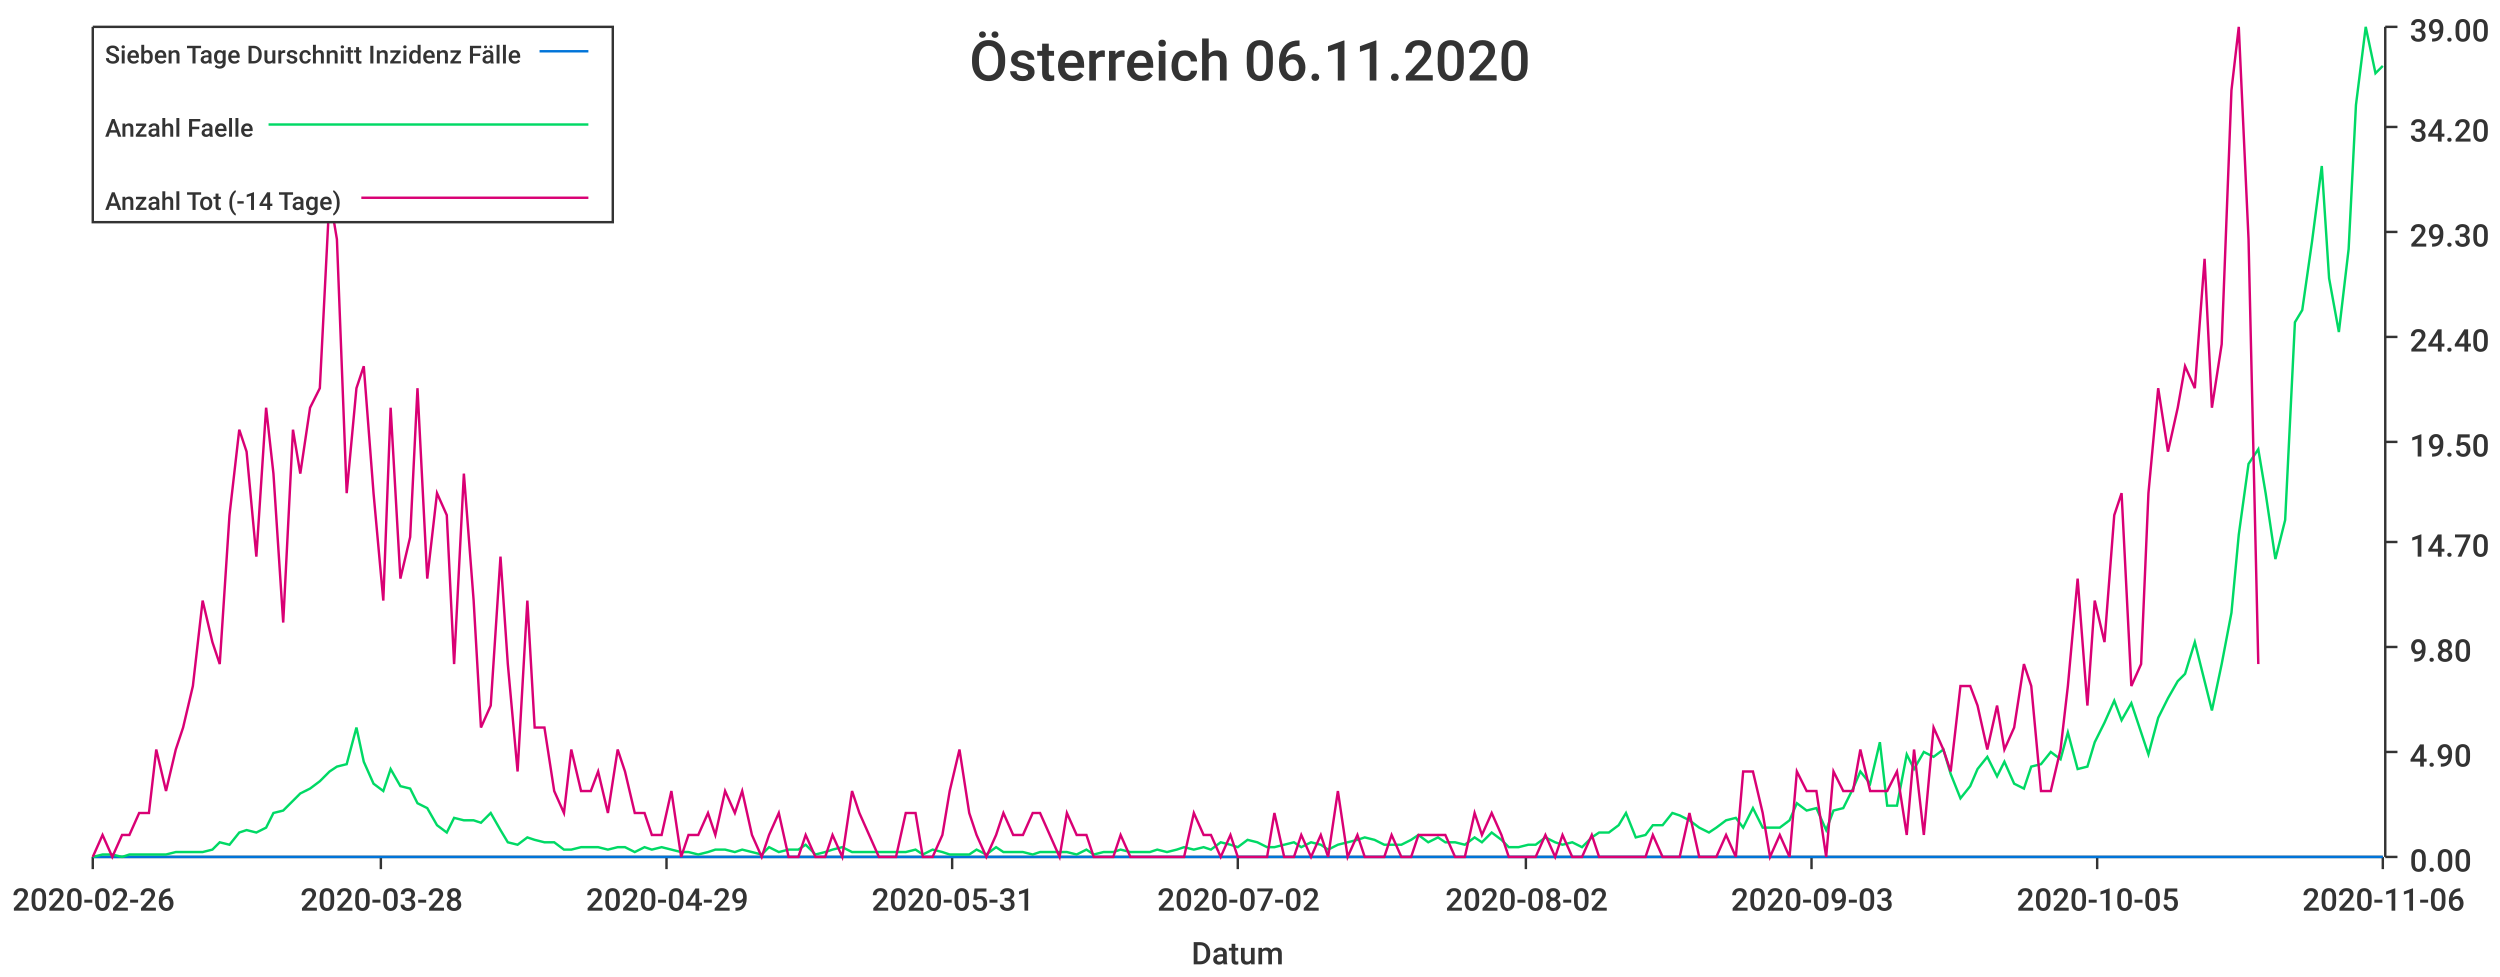
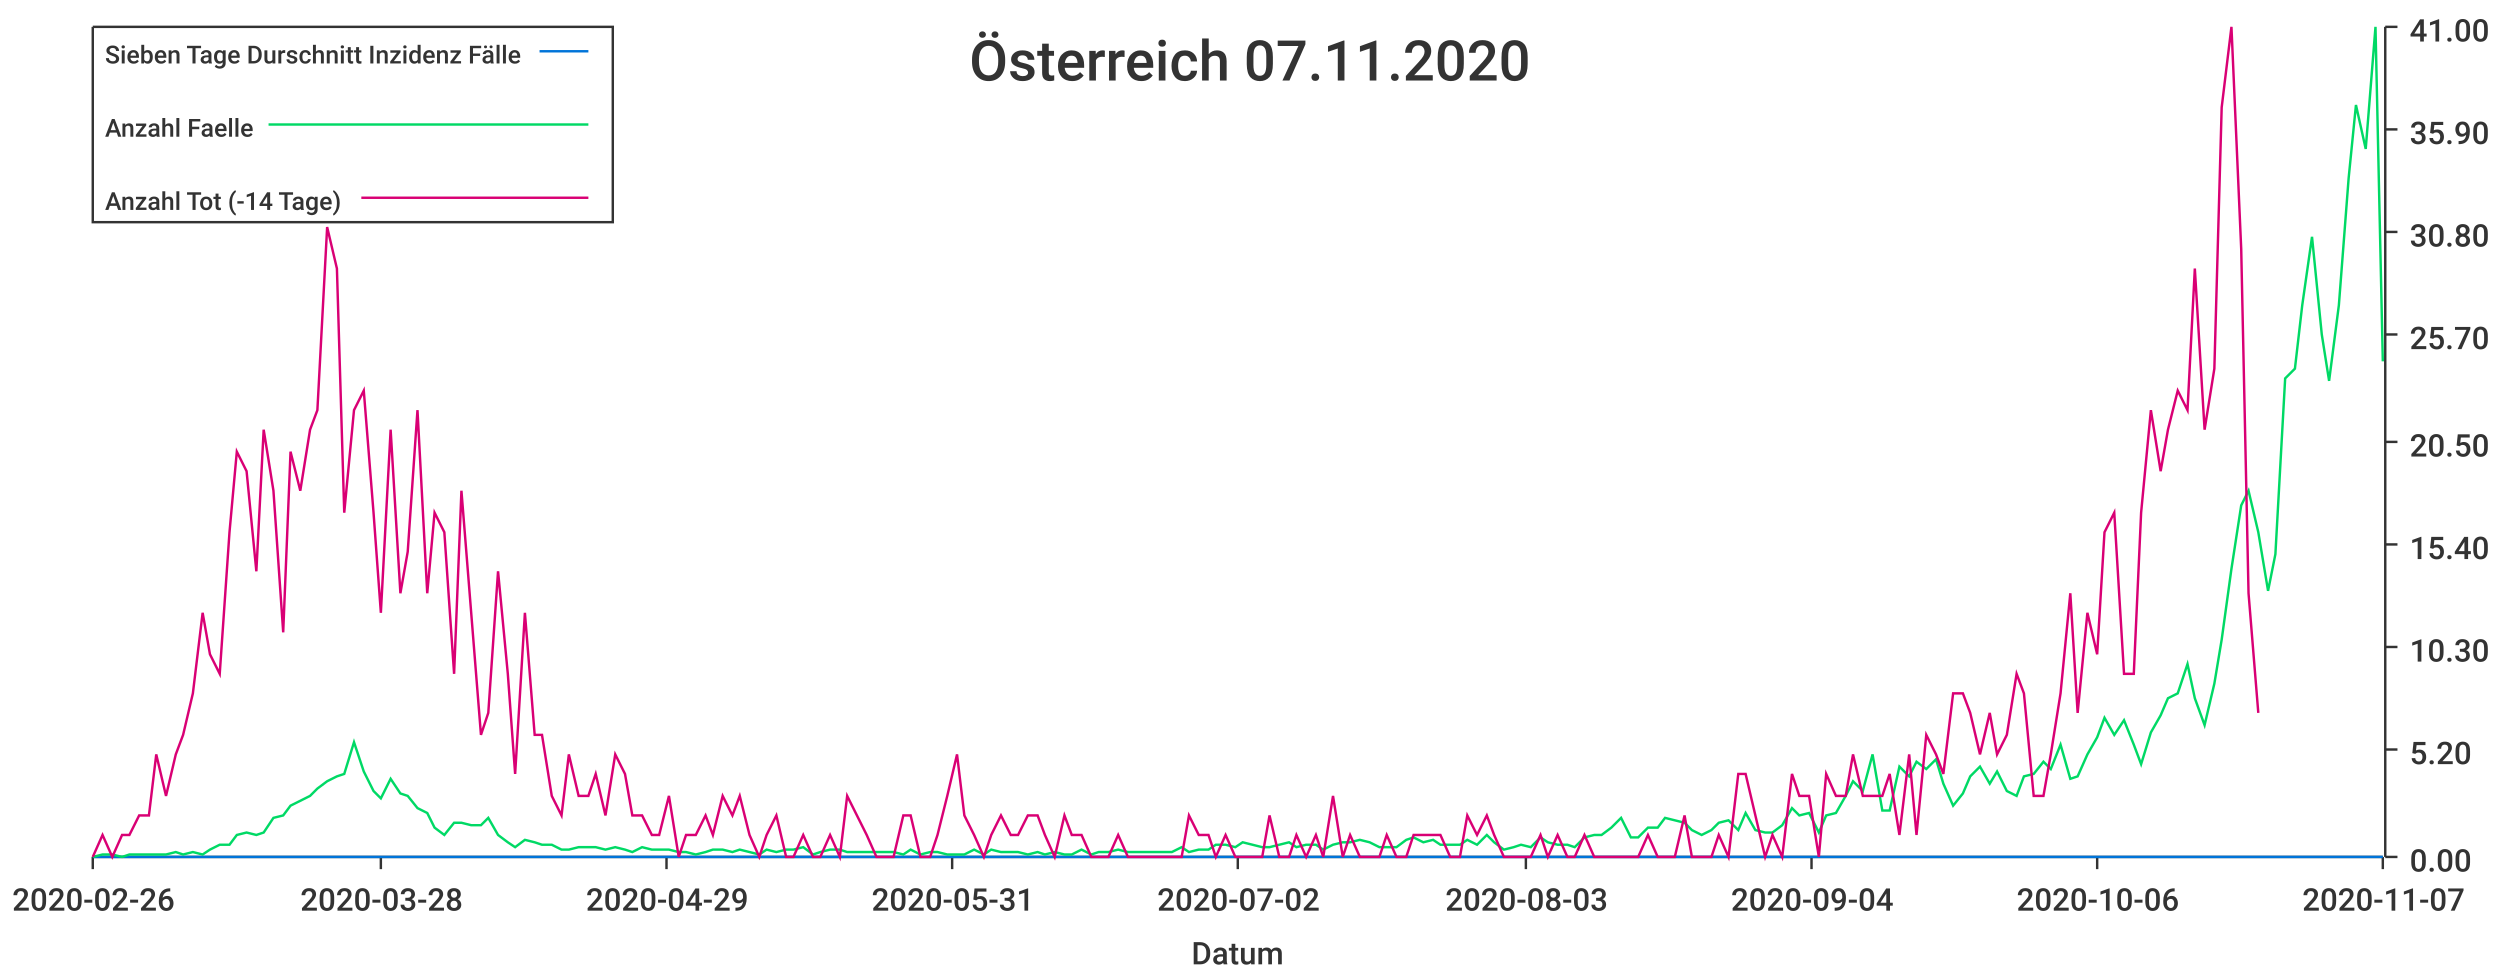
<svg xmlns="http://www.w3.org/2000/svg" width="1024" height="400">\n<path d="M 0 0 L 1024 0 L 1024 400 L 0 400 L 0 0" style="stroke-width:0;stroke:rgba(255,255,255,1.0);fill:rgba(255,255,255,1.0)" />
  <path d="M 38 11 L 976 11 L 976 351 L 38 351 L 38 11" style="stroke-width:0;stroke:rgba(255,255,255,1.0);fill:rgba(255,255,255,1.0)" />
  <path d="M 38 351 L 976 351" style="stroke-width:1;stroke:rgba(51,51,51,1.0);fill:none" />
  <path d="M 38 351 L 38 356" style="stroke-width:1;stroke:rgba(51,51,51,1.0);fill:none" />
  <text x="5" y="373" style="stroke-width:0;stroke:none;fill:rgba(51,51,51,1.0);font-size:12.8px;font-family:'Roboto Medium',sans-serif">2020-02-26</text>
  <path d="M 156 351 L 156 356" style="stroke-width:1;stroke:rgba(51,51,51,1.0);fill:none" />
  <text x="123" y="373" style="stroke-width:0;stroke:none;fill:rgba(51,51,51,1.0);font-size:12.8px;font-family:'Roboto Medium',sans-serif">2020-03-28</text>
  <path d="M 273 351 L 273 356" style="stroke-width:1;stroke:rgba(51,51,51,1.0);fill:none" />
  <text x="240" y="373" style="stroke-width:0;stroke:none;fill:rgba(51,51,51,1.0);font-size:12.8px;font-family:'Roboto Medium',sans-serif">2020-04-29</text>
  <path d="M 390 351 L 390 356" style="stroke-width:1;stroke:rgba(51,51,51,1.0);fill:none" />
  <text x="357" y="373" style="stroke-width:0;stroke:none;fill:rgba(51,51,51,1.0);font-size:12.8px;font-family:'Roboto Medium',sans-serif">2020-05-31</text>
  <path d="M 507 351 L 507 356" style="stroke-width:1;stroke:rgba(51,51,51,1.0);fill:none" />
  <text x="474" y="373" style="stroke-width:0;stroke:none;fill:rgba(51,51,51,1.0);font-size:12.8px;font-family:'Roboto Medium',sans-serif">2020-07-02</text>
  <path d="M 625 351 L 625 356" style="stroke-width:1;stroke:rgba(51,51,51,1.0);fill:none" />
-   <text x="592" y="373" style="stroke-width:0;stroke:none;fill:rgba(51,51,51,1.0);font-size:12.8px;font-family:'Roboto Medium',sans-serif">2020-08-02</text>
+   <text x="592" y="373" style="stroke-width:0;stroke:none;fill:rgba(51,51,51,1.0);font-size:12.8px;font-family:'Roboto Medium',sans-serif">2020-08-03</text>
  <path d="M 742 351 L 742 356" style="stroke-width:1;stroke:rgba(51,51,51,1.0);fill:none" />
-   <text x="709" y="373" style="stroke-width:0;stroke:none;fill:rgba(51,51,51,1.0);font-size:12.8px;font-family:'Roboto Medium',sans-serif">2020-09-03</text>
+   <text x="709" y="373" style="stroke-width:0;stroke:none;fill:rgba(51,51,51,1.0);font-size:12.8px;font-family:'Roboto Medium',sans-serif">2020-09-04</text>
  <path d="M 859 351 L 859 356" style="stroke-width:1;stroke:rgba(51,51,51,1.0);fill:none" />
-   <text x="826" y="373" style="stroke-width:0;stroke:none;fill:rgba(51,51,51,1.0);font-size:12.8px;font-family:'Roboto Medium',sans-serif">2020-10-05</text>
+   <text x="826" y="373" style="stroke-width:0;stroke:none;fill:rgba(51,51,51,1.0);font-size:12.8px;font-family:'Roboto Medium',sans-serif">2020-10-06</text>
  <path d="M 976 351 L 976 356" style="stroke-width:1;stroke:rgba(51,51,51,1.0);fill:none" />
-   <text x="943" y="373" style="stroke-width:0;stroke:none;fill:rgba(51,51,51,1.0);font-size:12.8px;font-family:'Roboto Medium',sans-serif">2020-11-06</text>
+   <text x="943" y="373" style="stroke-width:0;stroke:none;fill:rgba(51,51,51,1.0);font-size:12.8px;font-family:'Roboto Medium',sans-serif">2020-11-07</text>
  <text x="488" y="395" style="stroke-width:0;stroke:none;fill:rgba(51,51,51,1.0);font-size:12.8px;font-family:'Roboto Medium',sans-serif">Datum</text>
  <path d="M 977 351 L 977 11" style="stroke-width:1;stroke:rgba(51,51,51,1.0);fill:none" />
  <path d="M 977 351 L 982 351" style="stroke-width:1;stroke:rgba(51,51,51,1.0);fill:none" />
  <text x="987" y="357" style="stroke-width:0;stroke:none;fill:rgba(51,51,51,1.0);font-size:12.8px;font-family:'Roboto Medium',sans-serif">0.00</text>
-   <path d="M 977 308 L 982 308" style="stroke-width:1;stroke:rgba(51,51,51,1.0);fill:none" />
-   <text x="987" y="314" style="stroke-width:0;stroke:none;fill:rgba(51,51,51,1.0);font-size:12.8px;font-family:'Roboto Medium',sans-serif">4.90</text>
+   <path d="M 977 307 L 982 307" style="stroke-width:1;stroke:rgba(51,51,51,1.0);fill:none" />
+   <text x="987" y="313" style="stroke-width:0;stroke:none;fill:rgba(51,51,51,1.0);font-size:12.8px;font-family:'Roboto Medium',sans-serif">5.20</text>
  <path d="M 977 265 L 982 265" style="stroke-width:1;stroke:rgba(51,51,51,1.0);fill:none" />
-   <text x="987" y="271" style="stroke-width:0;stroke:none;fill:rgba(51,51,51,1.0);font-size:12.8px;font-family:'Roboto Medium',sans-serif">9.80</text>
-   <path d="M 977 222 L 982 222" style="stroke-width:1;stroke:rgba(51,51,51,1.0);fill:none" />
-   <text x="987" y="228" style="stroke-width:0;stroke:none;fill:rgba(51,51,51,1.0);font-size:12.8px;font-family:'Roboto Medium',sans-serif">14.70</text>
+   <text x="987" y="271" style="stroke-width:0;stroke:none;fill:rgba(51,51,51,1.0);font-size:12.8px;font-family:'Roboto Medium',sans-serif">10.30</text>
+   <path d="M 977 223 L 982 223" style="stroke-width:1;stroke:rgba(51,51,51,1.0);fill:none" />
+   <text x="987" y="229" style="stroke-width:0;stroke:none;fill:rgba(51,51,51,1.0);font-size:12.8px;font-family:'Roboto Medium',sans-serif">15.40</text>
  <path d="M 977 181 L 982 181" style="stroke-width:1;stroke:rgba(51,51,51,1.0);fill:none" />
-   <text x="987" y="187" style="stroke-width:0;stroke:none;fill:rgba(51,51,51,1.0);font-size:12.8px;font-family:'Roboto Medium',sans-serif">19.50</text>
-   <path d="M 977 138 L 982 138" style="stroke-width:1;stroke:rgba(51,51,51,1.0);fill:none" />
-   <text x="987" y="144" style="stroke-width:0;stroke:none;fill:rgba(51,51,51,1.0);font-size:12.8px;font-family:'Roboto Medium',sans-serif">24.40</text>
+   <text x="987" y="187" style="stroke-width:0;stroke:none;fill:rgba(51,51,51,1.0);font-size:12.8px;font-family:'Roboto Medium',sans-serif">20.50</text>
+   <path d="M 977 137 L 982 137" style="stroke-width:1;stroke:rgba(51,51,51,1.0);fill:none" />
+   <text x="987" y="143" style="stroke-width:0;stroke:none;fill:rgba(51,51,51,1.0);font-size:12.8px;font-family:'Roboto Medium',sans-serif">25.70</text>
  <path d="M 977 95 L 982 95" style="stroke-width:1;stroke:rgba(51,51,51,1.0);fill:none" />
-   <text x="987" y="101" style="stroke-width:0;stroke:none;fill:rgba(51,51,51,1.0);font-size:12.8px;font-family:'Roboto Medium',sans-serif">29.30</text>
-   <path d="M 977 52 L 982 52" style="stroke-width:1;stroke:rgba(51,51,51,1.0);fill:none" />
-   <text x="987" y="58" style="stroke-width:0;stroke:none;fill:rgba(51,51,51,1.0);font-size:12.8px;font-family:'Roboto Medium',sans-serif">34.20</text>
+   <text x="987" y="101" style="stroke-width:0;stroke:none;fill:rgba(51,51,51,1.0);font-size:12.8px;font-family:'Roboto Medium',sans-serif">30.80</text>
+   <path d="M 977 53 L 982 53" style="stroke-width:1;stroke:rgba(51,51,51,1.0);fill:none" />
+   <text x="987" y="59" style="stroke-width:0;stroke:none;fill:rgba(51,51,51,1.0);font-size:12.8px;font-family:'Roboto Medium',sans-serif">35.90</text>
  <path d="M 977 11 L 982 11" style="stroke-width:1;stroke:rgba(51,51,51,1.0);fill:none" />
-   <text x="987" y="17" style="stroke-width:0;stroke:none;fill:rgba(51,51,51,1.0);font-size:12.8px;font-family:'Roboto Medium',sans-serif">39.00</text>
-   <path d="M 38 351 L 42 351 L 46 351 L 50 351 L 53 351 L 57 351 L 61 351 L 64 351 L 68 351 L 72 351 L 75 351 L 79 351 L 83 351 L 87 351 L 90 351 L 94 351 L 98 351 L 101 351 L 105 351 L 109 351 L 112 351 L 116 351 L 120 351 L 123 351 L 127 351 L 131 351 L 135 351 L 138 351 L 142 351 L 146 351 L 149 351 L 153 351 L 157 351 L 160 351 L 164 351 L 168 351 L 171 351 L 175 351 L 179 351 L 183 351 L 186 351 L 190 351 L 194 351 L 197 351 L 201 351 L 205 351 L 208 351 L 212 351 L 216 351 L 219 351 L 223 351 L 227 351 L 231 351 L 234 351 L 238 351 L 242 351 L 245 351 L 249 351 L 253 351 L 256 351 L 260 351 L 264 351 L 267 351 L 271 351 L 275 351 L 279 351 L 282 351 L 286 351 L 290 351 L 293 351 L 297 351 L 301 351 L 304 351 L 308 351 L 312 351 L 315 351 L 319 351 L 323 351 L 327 351 L 330 351 L 334 351 L 338 351 L 341 351 L 345 351 L 349 351 L 352 351 L 356 351 L 360 351 L 363 351 L 367 351 L 371 351 L 375 351 L 378 351 L 382 351 L 386 351 L 389 351 L 393 351 L 397 351 L 400 351 L 404 351 L 408 351 L 411 351 L 415 351 L 419 351 L 423 351 L 426 351 L 430 351 L 434 351 L 437 351 L 441 351 L 445 351 L 448 351 L 452 351 L 456 351 L 459 351 L 463 351 L 467 351 L 471 351 L 474 351 L 478 351 L 482 351 L 485 351 L 489 351 L 493 351 L 496 351 L 500 351 L 504 351 L 507 351 L 511 351 L 515 351 L 519 351 L 522 351 L 526 351 L 530 351 L 533 351 L 537 351 L 541 351 L 544 351 L 548 351 L 552 351 L 556 351 L 559 351 L 563 351 L 567 351 L 570 351 L 574 351 L 578 351 L 581 351 L 585 351 L 589 351 L 592 351 L 596 351 L 600 351 L 604 351 L 607 351 L 611 351 L 615 351 L 618 351 L 622 351 L 626 351 L 629 351 L 633 351 L 637 351 L 640 351 L 644 351 L 648 351 L 652 351 L 655 351 L 659 351 L 663 351 L 666 351 L 670 351 L 674 351 L 677 351 L 681 351 L 685 351 L 688 351 L 692 351 L 696 351 L 700 351 L 703 351 L 707 351 L 711 351 L 714 351 L 718 351 L 722 351 L 725 351 L 729 351 L 733 351 L 736 351 L 740 351 L 744 351 L 748 351 L 751 351 L 755 351 L 759 351 L 762 351 L 766 351 L 770 351 L 773 351 L 777 351 L 781 351 L 784 351 L 788 351 L 792 351 L 796 351 L 799 351 L 803 351 L 807 351 L 810 351 L 814 351 L 818 351 L 821 351 L 825 351 L 829 351 L 832 351 L 836 351 L 840 351 L 844 351 L 847 351 L 851 351 L 855 351 L 858 351 L 862 351 L 866 351 L 869 351 L 873 351 L 877 351 L 880 351 L 884 351 L 888 351 L 892 351 L 895 351 L 899 351 L 903 351 L 906 351 L 910 351 L 914 351 L 917 351 L 921 351 L 925 351 L 928 351 L 932 351 L 936 351 L 940 351 L 943 351 L 947 351 L 951 351 L 954 351 L 958 351 L 962 351 L 965 351 L 969 351 L 973 351 L 976 351" style="stroke-width:1;stroke:rgba(0,116,217,1.0);fill:none" />
-   <path d="M 38 351 L 42 350 L 46 350 L 50 351 L 53 350 L 57 350 L 61 350 L 64 350 L 68 350 L 72 349 L 75 349 L 79 349 L 83 349 L 87 348 L 90 345 L 94 346 L 98 341 L 101 340 L 105 341 L 109 339 L 112 333 L 116 332 L 120 328 L 123 325 L 127 323 L 131 320 L 135 316 L 138 314 L 142 313 L 146 298 L 149 312 L 153 321 L 157 324 L 160 315 L 164 322 L 168 323 L 171 329 L 175 331 L 179 338 L 183 341 L 186 335 L 190 336 L 194 336 L 197 337 L 201 333 L 205 340 L 208 345 L 212 346 L 216 343 L 219 344 L 223 345 L 227 345 L 231 348 L 234 348 L 238 347 L 242 347 L 245 347 L 249 348 L 253 347 L 256 347 L 260 349 L 264 347 L 267 348 L 271 347 L 275 348 L 279 349 L 282 349 L 286 350 L 290 349 L 293 348 L 297 348 L 301 349 L 304 348 L 308 349 L 312 350 L 315 347 L 319 349 L 323 348 L 327 348 L 330 346 L 334 350 L 338 349 L 341 348 L 345 347 L 349 349 L 352 349 L 356 349 L 360 349 L 363 349 L 367 349 L 371 349 L 375 348 L 378 350 L 382 348 L 386 349 L 389 350 L 393 350 L 397 350 L 400 348 L 404 350 L 408 347 L 411 349 L 415 349 L 419 349 L 423 350 L 426 349 L 430 349 L 434 349 L 437 349 L 441 350 L 445 348 L 448 350 L 452 349 L 456 349 L 459 348 L 463 349 L 467 349 L 471 349 L 474 348 L 478 349 L 482 348 L 485 347 L 489 348 L 493 347 L 496 348 L 500 345 L 504 346 L 507 347 L 511 344 L 515 345 L 519 347 L 522 347 L 526 346 L 530 345 L 533 347 L 537 345 L 541 346 L 544 348 L 548 346 L 552 345 L 556 344 L 559 343 L 563 344 L 567 346 L 570 346 L 574 346 L 578 344 L 581 342 L 585 345 L 589 343 L 592 345 L 596 345 L 600 346 L 604 343 L 607 345 L 611 341 L 615 344 L 618 347 L 622 347 L 626 346 L 629 346 L 633 343 L 637 345 L 640 346 L 644 345 L 648 347 L 652 343 L 655 341 L 659 341 L 663 338 L 666 333 L 670 343 L 674 342 L 677 338 L 681 338 L 685 333 L 688 334 L 692 336 L 696 339 L 700 341 L 703 339 L 707 336 L 711 335 L 714 339 L 718 331 L 722 339 L 725 339 L 729 339 L 733 336 L 736 329 L 740 332 L 744 331 L 748 340 L 751 332 L 755 331 L 759 323 L 762 316 L 766 321 L 770 304 L 773 330 L 777 330 L 781 309 L 784 315 L 788 308 L 792 310 L 796 307 L 799 317 L 803 327 L 807 322 L 810 315 L 814 310 L 818 318 L 821 312 L 825 321 L 829 323 L 832 314 L 836 313 L 840 308 L 844 311 L 847 300 L 851 315 L 855 314 L 858 304 L 862 296 L 866 287 L 869 295 L 873 288 L 877 300 L 880 309 L 884 294 L 888 286 L 892 279 L 895 276 L 899 263 L 903 279 L 906 291 L 910 272 L 914 251 L 917 219 L 921 190 L 925 184 L 928 202 L 932 229 L 936 213 L 940 132 L 943 127 L 947 99 L 951 68 L 954 114 L 958 136 L 962 102 L 965 43 L 969 11 L 973 30 L 976 27" style="stroke-width:1;stroke:rgba(0,217,101,1.0);fill:none" />
-   <path d="M 38 351 L 42 342 L 46 351 L 50 342 L 53 342 L 57 333 L 61 333 L 64 307 L 68 324 L 72 307 L 75 298 L 79 281 L 83 246 L 87 263 L 90 272 L 94 211 L 98 176 L 101 185 L 105 228 L 109 167 L 112 194 L 116 255 L 120 176 L 123 194 L 127 167 L 131 159 L 135 80 L 138 98 L 142 202 L 146 159 L 149 150 L 153 202 L 157 246 L 160 167 L 164 237 L 168 220 L 171 159 L 175 237 L 179 202 L 183 211 L 186 272 L 190 194 L 194 246 L 197 298 L 201 289 L 205 228 L 208 272 L 212 316 L 216 246 L 219 298 L 223 298 L 227 324 L 231 333 L 234 307 L 238 324 L 242 324 L 245 316 L 249 333 L 253 307 L 256 316 L 260 333 L 264 333 L 267 342 L 271 342 L 275 324 L 279 351 L 282 342 L 286 342 L 290 333 L 293 342 L 297 324 L 301 333 L 304 324 L 308 342 L 312 351 L 315 342 L 319 333 L 323 351 L 327 351 L 330 342 L 334 351 L 338 351 L 341 342 L 345 351 L 349 324 L 352 333 L 356 342 L 360 351 L 363 351 L 367 351 L 371 333 L 375 333 L 378 351 L 382 351 L 386 342 L 389 324 L 393 307 L 397 333 L 400 342 L 404 351 L 408 342 L 411 333 L 415 342 L 419 342 L 423 333 L 426 333 L 430 342 L 434 351 L 437 333 L 441 342 L 445 342 L 448 351 L 452 351 L 456 351 L 459 342 L 463 351 L 467 351 L 471 351 L 474 351 L 478 351 L 482 351 L 485 351 L 489 333 L 493 342 L 496 342 L 500 351 L 504 342 L 507 351 L 511 351 L 515 351 L 519 351 L 522 333 L 526 351 L 530 351 L 533 342 L 537 351 L 541 342 L 544 351 L 548 324 L 552 351 L 556 342 L 559 351 L 563 351 L 567 351 L 570 342 L 574 351 L 578 351 L 581 342 L 585 342 L 589 342 L 592 342 L 596 351 L 600 351 L 604 333 L 607 342 L 611 333 L 615 342 L 618 351 L 622 351 L 626 351 L 629 351 L 633 342 L 637 351 L 640 342 L 644 351 L 648 351 L 652 342 L 655 351 L 659 351 L 663 351 L 666 351 L 670 351 L 674 351 L 677 342 L 681 351 L 685 351 L 688 351 L 692 333 L 696 351 L 700 351 L 703 351 L 707 342 L 711 351 L 714 316 L 718 316 L 722 333 L 725 351 L 729 342 L 733 351 L 736 316 L 740 324 L 744 324 L 748 351 L 751 316 L 755 324 L 759 324 L 762 307 L 766 324 L 770 324 L 773 324 L 777 316 L 781 342 L 784 307 L 788 342 L 792 298 L 796 307 L 799 316 L 803 281 L 807 281 L 810 289 L 814 307 L 818 289 L 821 307 L 825 298 L 829 272 L 832 281 L 836 324 L 840 324 L 844 307 L 847 281 L 851 237 L 855 289 L 858 246 L 862 263 L 866 211 L 869 202 L 873 281 L 877 272 L 880 202 L 884 159 L 888 185 L 892 167 L 895 150 L 899 159 L 903 106 L 906 167 L 910 141 L 914 37 L 917 11 L 921 98 L 925 272" style="stroke-width:1;stroke:rgba(217,0,116,1.0);fill:none" />
-   <text x="397" y="33" style="stroke-width:0;stroke:none;fill:rgba(51,51,51,1.0);font-size:23.0px;font-family:'Roboto Medium',sans-serif">Österreich 06.11.2020</text>
+   <text x="987" y="17" style="stroke-width:0;stroke:none;fill:rgba(51,51,51,1.0);font-size:12.8px;font-family:'Roboto Medium',sans-serif">41.00</text>
+   <path d="M 38 351 L 42 351 L 46 351 L 50 351 L 53 351 L 57 351 L 61 351 L 64 351 L 68 351 L 72 351 L 75 351 L 79 351 L 83 351 L 86 351 L 90 351 L 94 351 L 97 351 L 101 351 L 105 351 L 108 351 L 112 351 L 116 351 L 119 351 L 123 351 L 127 351 L 130 351 L 134 351 L 138 351 L 141 351 L 145 351 L 149 351 L 153 351 L 156 351 L 160 351 L 164 351 L 167 351 L 171 351 L 175 351 L 178 351 L 182 351 L 186 351 L 189 351 L 193 351 L 197 351 L 200 351 L 204 351 L 208 351 L 211 351 L 215 351 L 219 351 L 222 351 L 226 351 L 230 351 L 233 351 L 237 351 L 241 351 L 244 351 L 248 351 L 252 351 L 256 351 L 259 351 L 263 351 L 267 351 L 270 351 L 274 351 L 278 351 L 281 351 L 285 351 L 289 351 L 292 351 L 296 351 L 300 351 L 303 351 L 307 351 L 311 351 L 314 351 L 318 351 L 322 351 L 325 351 L 329 351 L 333 351 L 336 351 L 340 351 L 344 351 L 347 351 L 351 351 L 355 351 L 359 351 L 362 351 L 366 351 L 370 351 L 373 351 L 377 351 L 381 351 L 384 351 L 388 351 L 392 351 L 395 351 L 399 351 L 403 351 L 406 351 L 410 351 L 414 351 L 417 351 L 421 351 L 425 351 L 428 351 L 432 351 L 436 351 L 439 351 L 443 351 L 447 351 L 450 351 L 454 351 L 458 351 L 462 351 L 465 351 L 469 351 L 473 351 L 476 351 L 480 351 L 484 351 L 487 351 L 491 351 L 495 351 L 498 351 L 502 351 L 506 351 L 509 351 L 513 351 L 517 351 L 520 351 L 524 351 L 528 351 L 531 351 L 535 351 L 539 351 L 542 351 L 546 351 L 550 351 L 553 351 L 557 351 L 561 351 L 565 351 L 568 351 L 572 351 L 576 351 L 579 351 L 583 351 L 587 351 L 590 351 L 594 351 L 598 351 L 601 351 L 605 351 L 609 351 L 612 351 L 616 351 L 620 351 L 623 351 L 627 351 L 631 351 L 634 351 L 638 351 L 642 351 L 645 351 L 649 351 L 653 351 L 656 351 L 660 351 L 664 351 L 668 351 L 671 351 L 675 351 L 679 351 L 682 351 L 686 351 L 690 351 L 693 351 L 697 351 L 701 351 L 704 351 L 708 351 L 712 351 L 715 351 L 719 351 L 723 351 L 726 351 L 730 351 L 734 351 L 737 351 L 741 351 L 745 351 L 748 351 L 752 351 L 756 351 L 759 351 L 763 351 L 767 351 L 771 351 L 774 351 L 778 351 L 782 351 L 785 351 L 789 351 L 793 351 L 796 351 L 800 351 L 804 351 L 807 351 L 811 351 L 815 351 L 818 351 L 822 351 L 826 351 L 829 351 L 833 351 L 837 351 L 840 351 L 844 351 L 848 351 L 851 351 L 855 351 L 859 351 L 862 351 L 866 351 L 870 351 L 874 351 L 877 351 L 881 351 L 885 351 L 888 351 L 892 351 L 896 351 L 899 351 L 903 351 L 907 351 L 910 351 L 914 351 L 918 351 L 921 351 L 925 351 L 929 351 L 932 351 L 936 351 L 940 351 L 943 351 L 947 351 L 951 351 L 954 351 L 958 351 L 962 351 L 965 351 L 969 351 L 973 351 L 976 351" style="stroke-width:1;stroke:rgba(0,116,217,1.0);fill:none" />
+   <path d="M 38 351 L 42 350 L 46 350 L 50 351 L 53 350 L 57 350 L 61 350 L 64 350 L 68 350 L 72 349 L 75 350 L 79 349 L 83 350 L 86 348 L 90 346 L 94 346 L 97 342 L 101 341 L 105 342 L 108 341 L 112 335 L 116 334 L 119 330 L 123 328 L 127 326 L 130 323 L 134 320 L 138 318 L 141 317 L 145 304 L 149 316 L 153 324 L 156 327 L 160 319 L 164 325 L 167 326 L 171 331 L 175 333 L 178 339 L 182 342 L 186 337 L 189 337 L 193 338 L 197 338 L 200 335 L 204 342 L 208 345 L 211 347 L 215 344 L 219 345 L 222 346 L 226 346 L 230 348 L 233 348 L 237 347 L 241 347 L 244 347 L 248 348 L 252 347 L 256 348 L 259 349 L 263 347 L 267 348 L 270 348 L 274 348 L 278 349 L 281 349 L 285 350 L 289 349 L 292 348 L 296 348 L 300 349 L 303 348 L 307 349 L 311 350 L 314 348 L 318 349 L 322 348 L 325 348 L 329 347 L 333 350 L 336 349 L 340 348 L 344 348 L 347 349 L 351 349 L 355 349 L 359 349 L 362 349 L 366 349 L 370 350 L 373 348 L 377 350 L 381 349 L 384 349 L 388 350 L 392 350 L 395 350 L 399 348 L 403 350 L 406 348 L 410 349 L 414 349 L 417 349 L 421 350 L 425 349 L 428 350 L 432 349 L 436 350 L 439 350 L 443 348 L 447 350 L 450 349 L 454 349 L 458 348 L 462 349 L 465 349 L 469 349 L 473 349 L 476 349 L 480 349 L 484 347 L 487 349 L 491 348 L 495 348 L 498 346 L 502 346 L 506 347 L 509 345 L 513 346 L 517 347 L 520 347 L 524 346 L 528 345 L 531 347 L 535 346 L 539 346 L 542 348 L 546 346 L 550 345 L 553 345 L 557 344 L 561 345 L 565 347 L 568 347 L 572 347 L 576 344 L 579 343 L 583 345 L 587 344 L 590 346 L 594 346 L 598 346 L 601 344 L 605 346 L 609 342 L 612 345 L 616 348 L 620 347 L 623 346 L 627 347 L 631 343 L 634 345 L 638 346 L 642 346 L 645 347 L 649 343 L 653 342 L 656 342 L 660 339 L 664 335 L 668 343 L 671 343 L 675 339 L 679 339 L 682 335 L 686 336 L 690 337 L 693 340 L 697 342 L 701 340 L 704 337 L 708 336 L 712 340 L 715 333 L 719 340 L 723 341 L 726 341 L 730 338 L 734 331 L 737 334 L 741 333 L 745 341 L 748 334 L 752 333 L 756 326 L 759 320 L 763 324 L 767 309 L 771 332 L 774 332 L 778 314 L 782 318 L 785 312 L 789 315 L 793 311 L 796 321 L 800 330 L 804 325 L 807 318 L 811 314 L 815 321 L 818 316 L 822 324 L 826 326 L 829 318 L 833 317 L 837 312 L 840 315 L 844 305 L 848 319 L 851 318 L 855 309 L 859 302 L 862 294 L 866 301 L 870 295 L 874 305 L 877 313 L 881 300 L 885 293 L 888 286 L 892 284 L 896 272 L 899 286 L 903 297 L 907 280 L 910 262 L 914 233 L 918 207 L 921 201 L 925 218 L 929 242 L 932 227 L 936 155 L 940 151 L 943 125 L 947 97 L 951 137 L 954 156 L 958 125 L 962 73 L 965 43 L 969 61 L 973 11 L 976 148" style="stroke-width:1;stroke:rgba(0,217,101,1.0);fill:none" />
+   <path d="M 38 351 L 42 342 L 46 351 L 50 342 L 53 342 L 57 334 L 61 334 L 64 309 L 68 326 L 72 309 L 75 301 L 79 284 L 83 251 L 86 268 L 90 276 L 94 218 L 97 185 L 101 193 L 105 234 L 108 176 L 112 201 L 116 259 L 119 185 L 123 201 L 127 176 L 130 168 L 134 93 L 138 110 L 141 210 L 145 168 L 149 160 L 153 210 L 156 251 L 160 176 L 164 243 L 167 226 L 171 168 L 175 243 L 178 210 L 182 218 L 186 276 L 189 201 L 193 251 L 197 301 L 200 292 L 204 234 L 208 276 L 211 317 L 215 251 L 219 301 L 222 301 L 226 326 L 230 334 L 233 309 L 237 326 L 241 326 L 244 317 L 248 334 L 252 309 L 256 317 L 259 334 L 263 334 L 267 342 L 270 342 L 274 326 L 278 351 L 281 342 L 285 342 L 289 334 L 292 342 L 296 326 L 300 334 L 303 326 L 307 342 L 311 351 L 314 342 L 318 334 L 322 351 L 325 351 L 329 342 L 333 351 L 336 351 L 340 342 L 344 351 L 347 326 L 351 334 L 355 342 L 359 351 L 362 351 L 366 351 L 370 334 L 373 334 L 377 351 L 381 351 L 384 342 L 388 326 L 392 309 L 395 334 L 399 342 L 403 351 L 406 342 L 410 334 L 414 342 L 417 342 L 421 334 L 425 334 L 428 342 L 432 351 L 436 334 L 439 342 L 443 342 L 447 351 L 450 351 L 454 351 L 458 342 L 462 351 L 465 351 L 469 351 L 473 351 L 476 351 L 480 351 L 484 351 L 487 334 L 491 342 L 495 342 L 498 351 L 502 342 L 506 351 L 509 351 L 513 351 L 517 351 L 520 334 L 524 351 L 528 351 L 531 342 L 535 351 L 539 342 L 542 351 L 546 326 L 550 351 L 553 342 L 557 351 L 561 351 L 565 351 L 568 342 L 572 351 L 576 351 L 579 342 L 583 342 L 587 342 L 590 342 L 594 351 L 598 351 L 601 334 L 605 342 L 609 334 L 612 342 L 616 351 L 620 351 L 623 351 L 627 351 L 631 342 L 634 351 L 638 342 L 642 351 L 645 351 L 649 342 L 653 351 L 656 351 L 660 351 L 664 351 L 668 351 L 671 351 L 675 342 L 679 351 L 682 351 L 686 351 L 690 334 L 693 351 L 697 351 L 701 351 L 704 342 L 708 351 L 712 317 L 715 317 L 719 334 L 723 351 L 726 342 L 730 351 L 734 317 L 737 326 L 741 326 L 745 351 L 748 317 L 752 326 L 756 326 L 759 309 L 763 326 L 767 326 L 771 326 L 774 317 L 778 342 L 782 309 L 785 342 L 789 301 L 793 309 L 796 317 L 800 284 L 804 284 L 807 292 L 811 309 L 815 292 L 818 309 L 822 301 L 826 276 L 829 284 L 833 326 L 837 326 L 840 309 L 844 284 L 848 243 L 851 292 L 855 251 L 859 268 L 862 218 L 866 210 L 870 276 L 874 276 L 877 210 L 881 168 L 885 193 L 888 176 L 892 160 L 896 168 L 899 110 L 903 176 L 907 151 L 910 44 L 914 11 L 918 102 L 921 243 L 925 292" style="stroke-width:1;stroke:rgba(217,0,116,1.0);fill:none" />
+   <text x="397" y="33" style="stroke-width:0;stroke:none;fill:rgba(51,51,51,1.0);font-size:23.0px;font-family:'Roboto Medium',sans-serif">Österreich 07.11.2020</text>
  <path d="M 38 11 L 251 11 L 251 91 L 38 91 L 38 11" style="stroke-width:1;stroke:rgba(51,51,51,1.0);fill:rgba(255,255,255,1.0)" />
  <text x="43" y="26" style="stroke-width:0;stroke:none;fill:rgba(51,51,51,1.0);font-size:10.2px;font-family:'Roboto Medium',sans-serif">Sieben Tage Durschnitt Inzidenz Fälle</text>
  <path d="M 221 21 L 241 21" style="stroke-width:1;stroke:rgba(0,116,217,1.0);fill:none" />
  <text x="43" y="56" style="stroke-width:0;stroke:none;fill:rgba(51,51,51,1.0);font-size:10.2px;font-family:'Roboto Medium',sans-serif">Anzahl Faelle</text>
  <path d="M 110 51 L 241 51" style="stroke-width:1;stroke:rgba(0,217,101,1.0);fill:none" />
  <text x="43" y="86" style="stroke-width:0;stroke:none;fill:rgba(51,51,51,1.0);font-size:10.2px;font-family:'Roboto Medium',sans-serif">Anzahl Tot (-14 Tage)</text>
  <path d="M 148 81 L 241 81" style="stroke-width:1;stroke:rgba(217,0,116,1.0);fill:none" />
</svg>
